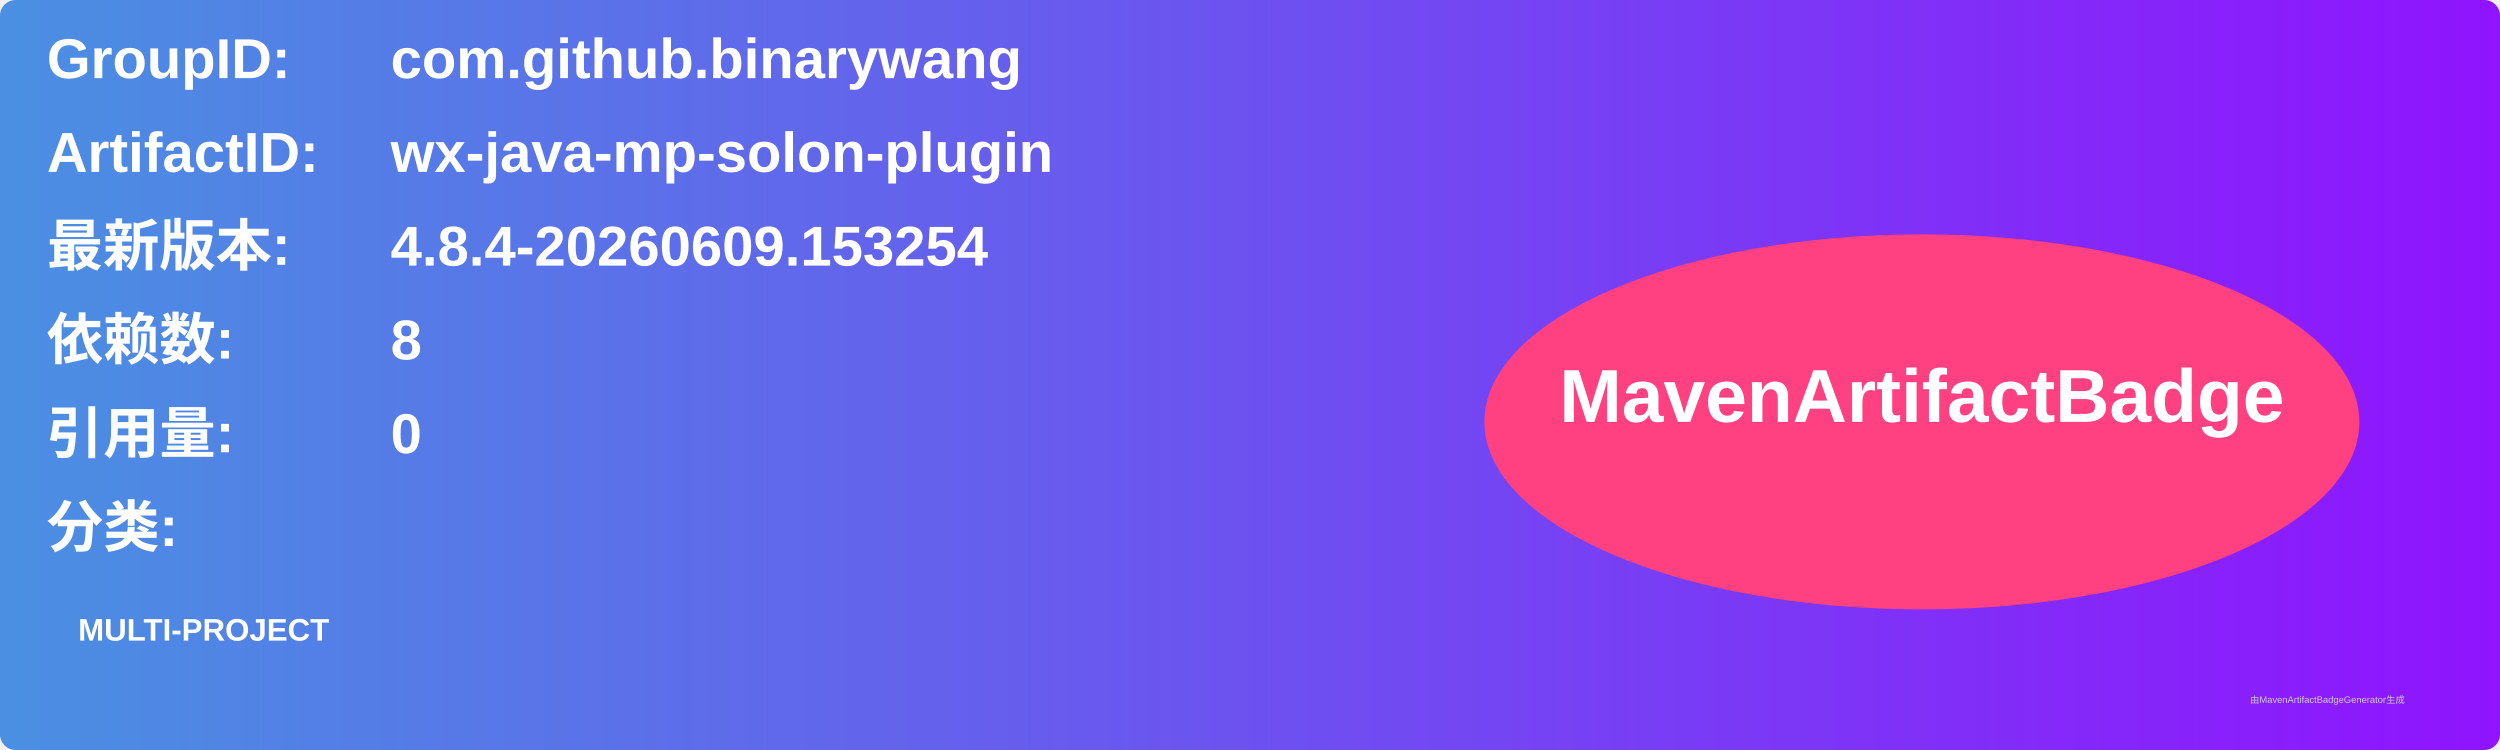
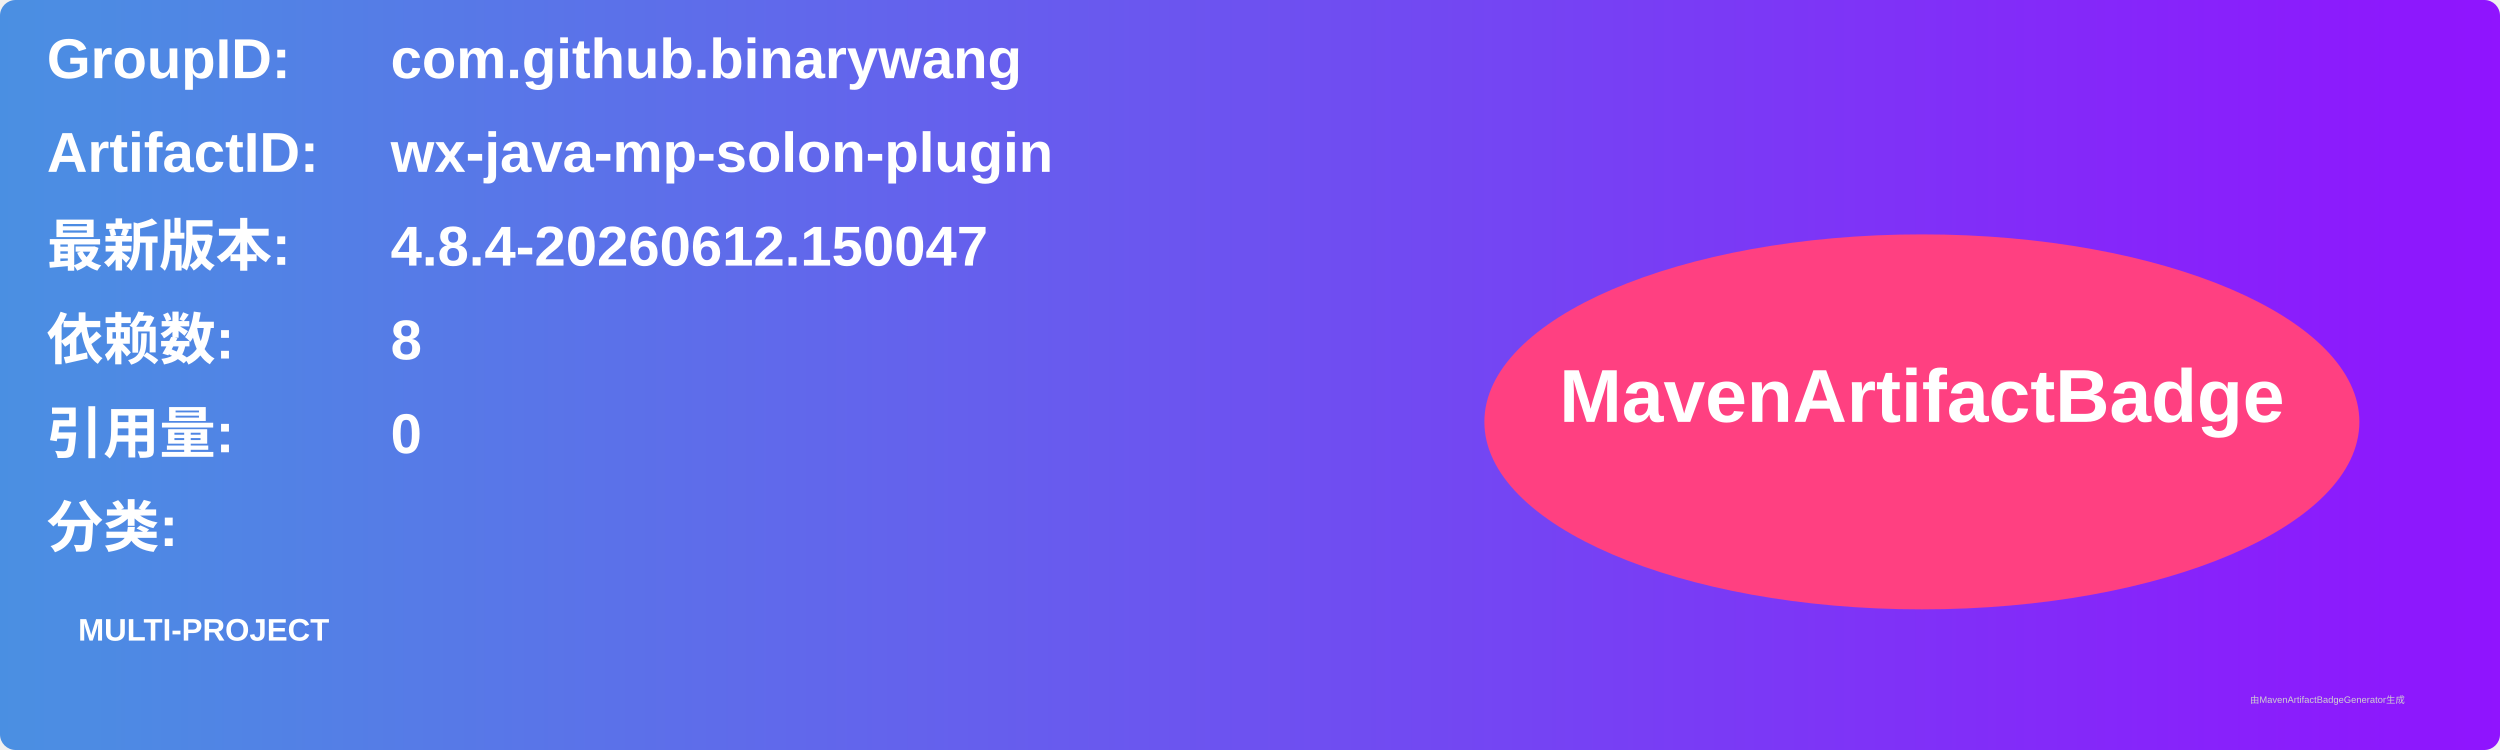
<svg xmlns="http://www.w3.org/2000/svg" width="800" height="240" viewBox="0 0 800 240">
  <linearGradient id="grad" x1="0%" y1="0%" x2="100%" y2="0%">
    <stop offset="0%" stop-color="#4a90e2" />
    <stop offset="100%" stop-color="#9013fe" />
  </linearGradient>
  <rect width="100%" height="100%" rx="5" ry="5" fill="url(#grad)" />
  <g transform="translate(15, 15)">
    <text x="0" y="10" font-family="Arial" font-size="18" fill="white" font-weight="bold" width="260">GroupID:</text>
    <text x="110" y="10" font-family="Arial" font-size="18" fill="white" font-weight="bold" width="460">com.github.binarywang</text>
    <text x="0" y="40" font-family="Arial" font-size="18" fill="white" font-weight="bold" width="260">ArtifactID:</text>
    <text x="110" y="40" font-family="Arial" font-size="18" fill="white" font-weight="bold" width="460">wx-java-mp-solon-plugin</text>
    <text x="0" y="70" font-family="Arial" font-size="18" fill="white" font-weight="bold">最新版本:</text>
    <text x="110" y="70" font-family="Arial" font-size="18" fill="white" font-weight="bold">
-       <tspan font-weight="bold">4.8.4-20260609.153254</tspan>
+       <tspan font-weight="bold">4.8.4-20260612.150047</tspan>
    </text>
    <text x="0" y="100" font-family="Arial" font-size="18" fill="white" font-weight="bold">依赖数: </text>
    <text x="110" y="100" font-family="Arial" font-size="18" fill="white">
      <tspan font-weight="bold">8</tspan>
    </text>
    <text x="0" y="130" font-family="Arial" font-size="18" fill="white" font-weight="bold">引用量: </text>
    <text x="110" y="130" font-family="Arial" font-size="18" fill="white">
      <tspan font-weight="bold">0</tspan>
    </text>
    <text x="0" y="160" font-family="Arial" font-size="18" fill="white" font-weight="bold">分类:</text>
    <text x="10" y="190" font-family="Arial" font-size="10" fill="white">
      <tspan font-weight="bold">MULTI-PROJECT</tspan>
    </text>
    <ellipse cx="600" cy="120" rx="140" ry="60" fill="#ff4081" />
    <text x="600" y="120" text-anchor="middle" font-family="Arial" font-size="24" fill="white" font-weight="bold">MavenArtifactBadge</text>
  </g>
  <text x="720" y="225" font-family="Arial" font-size="3" fill="#d0d0d0">由MavenArtifactBadgeGenerator生成</text>
</svg>
